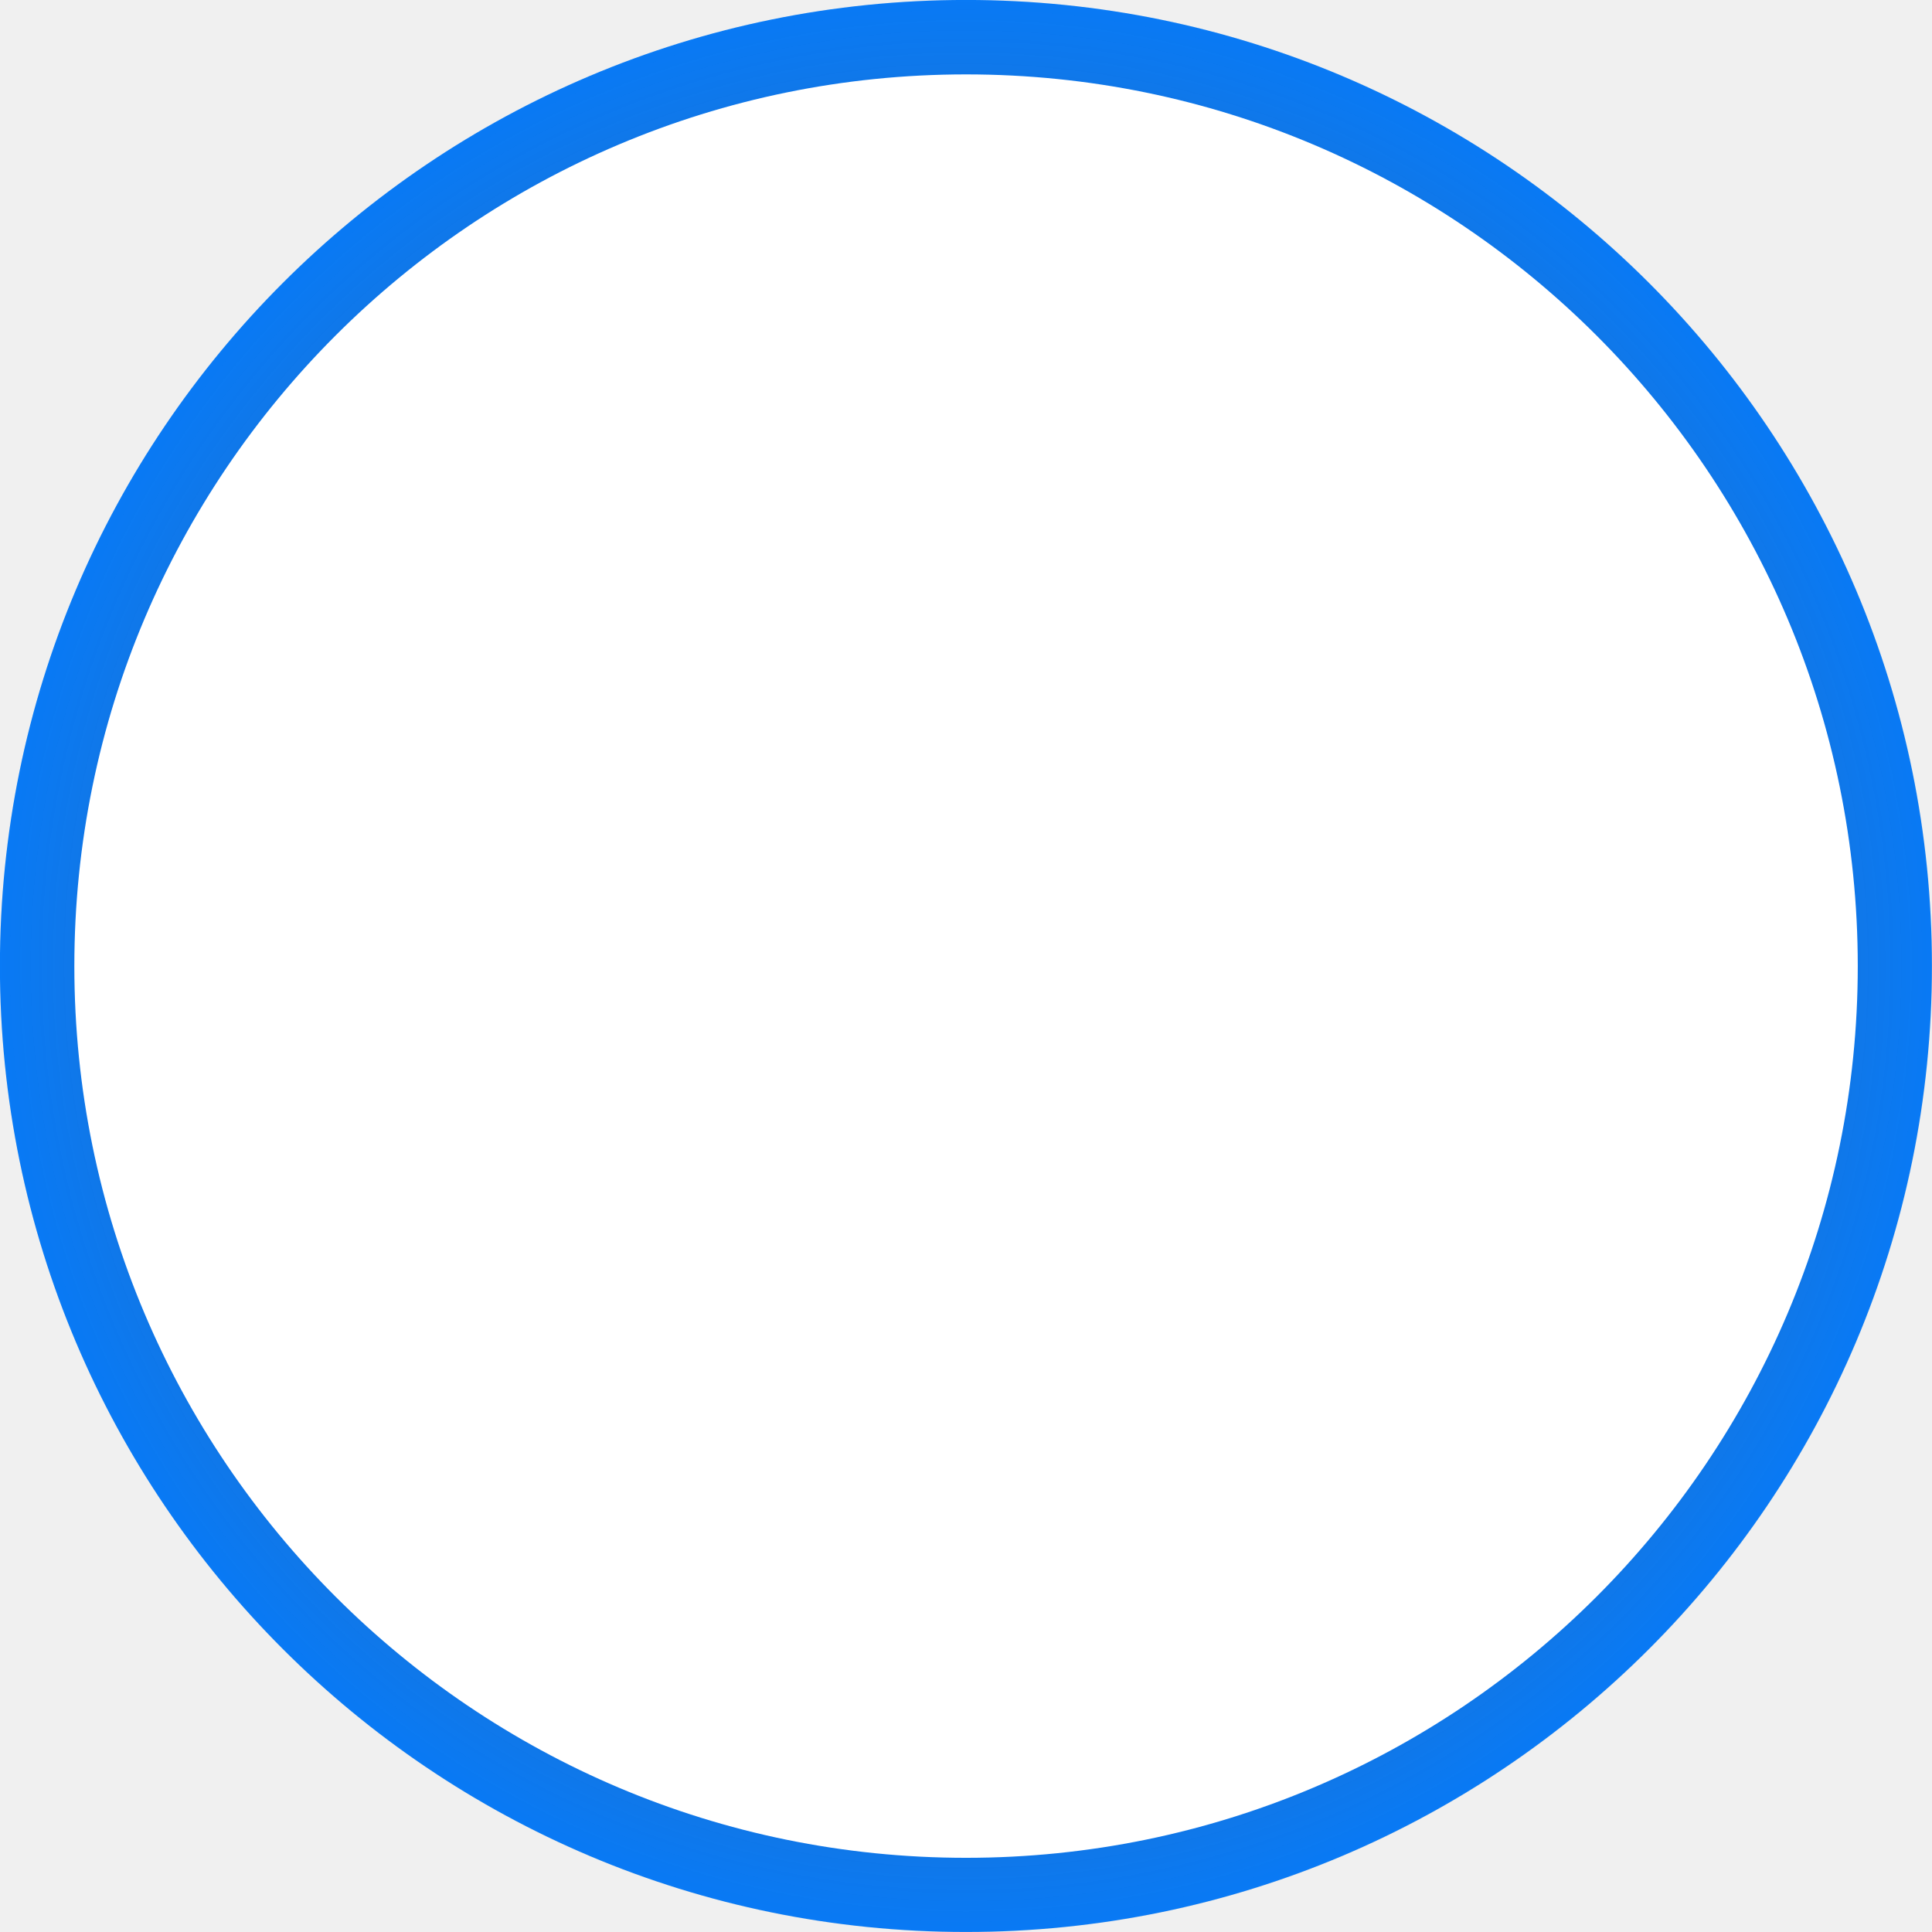
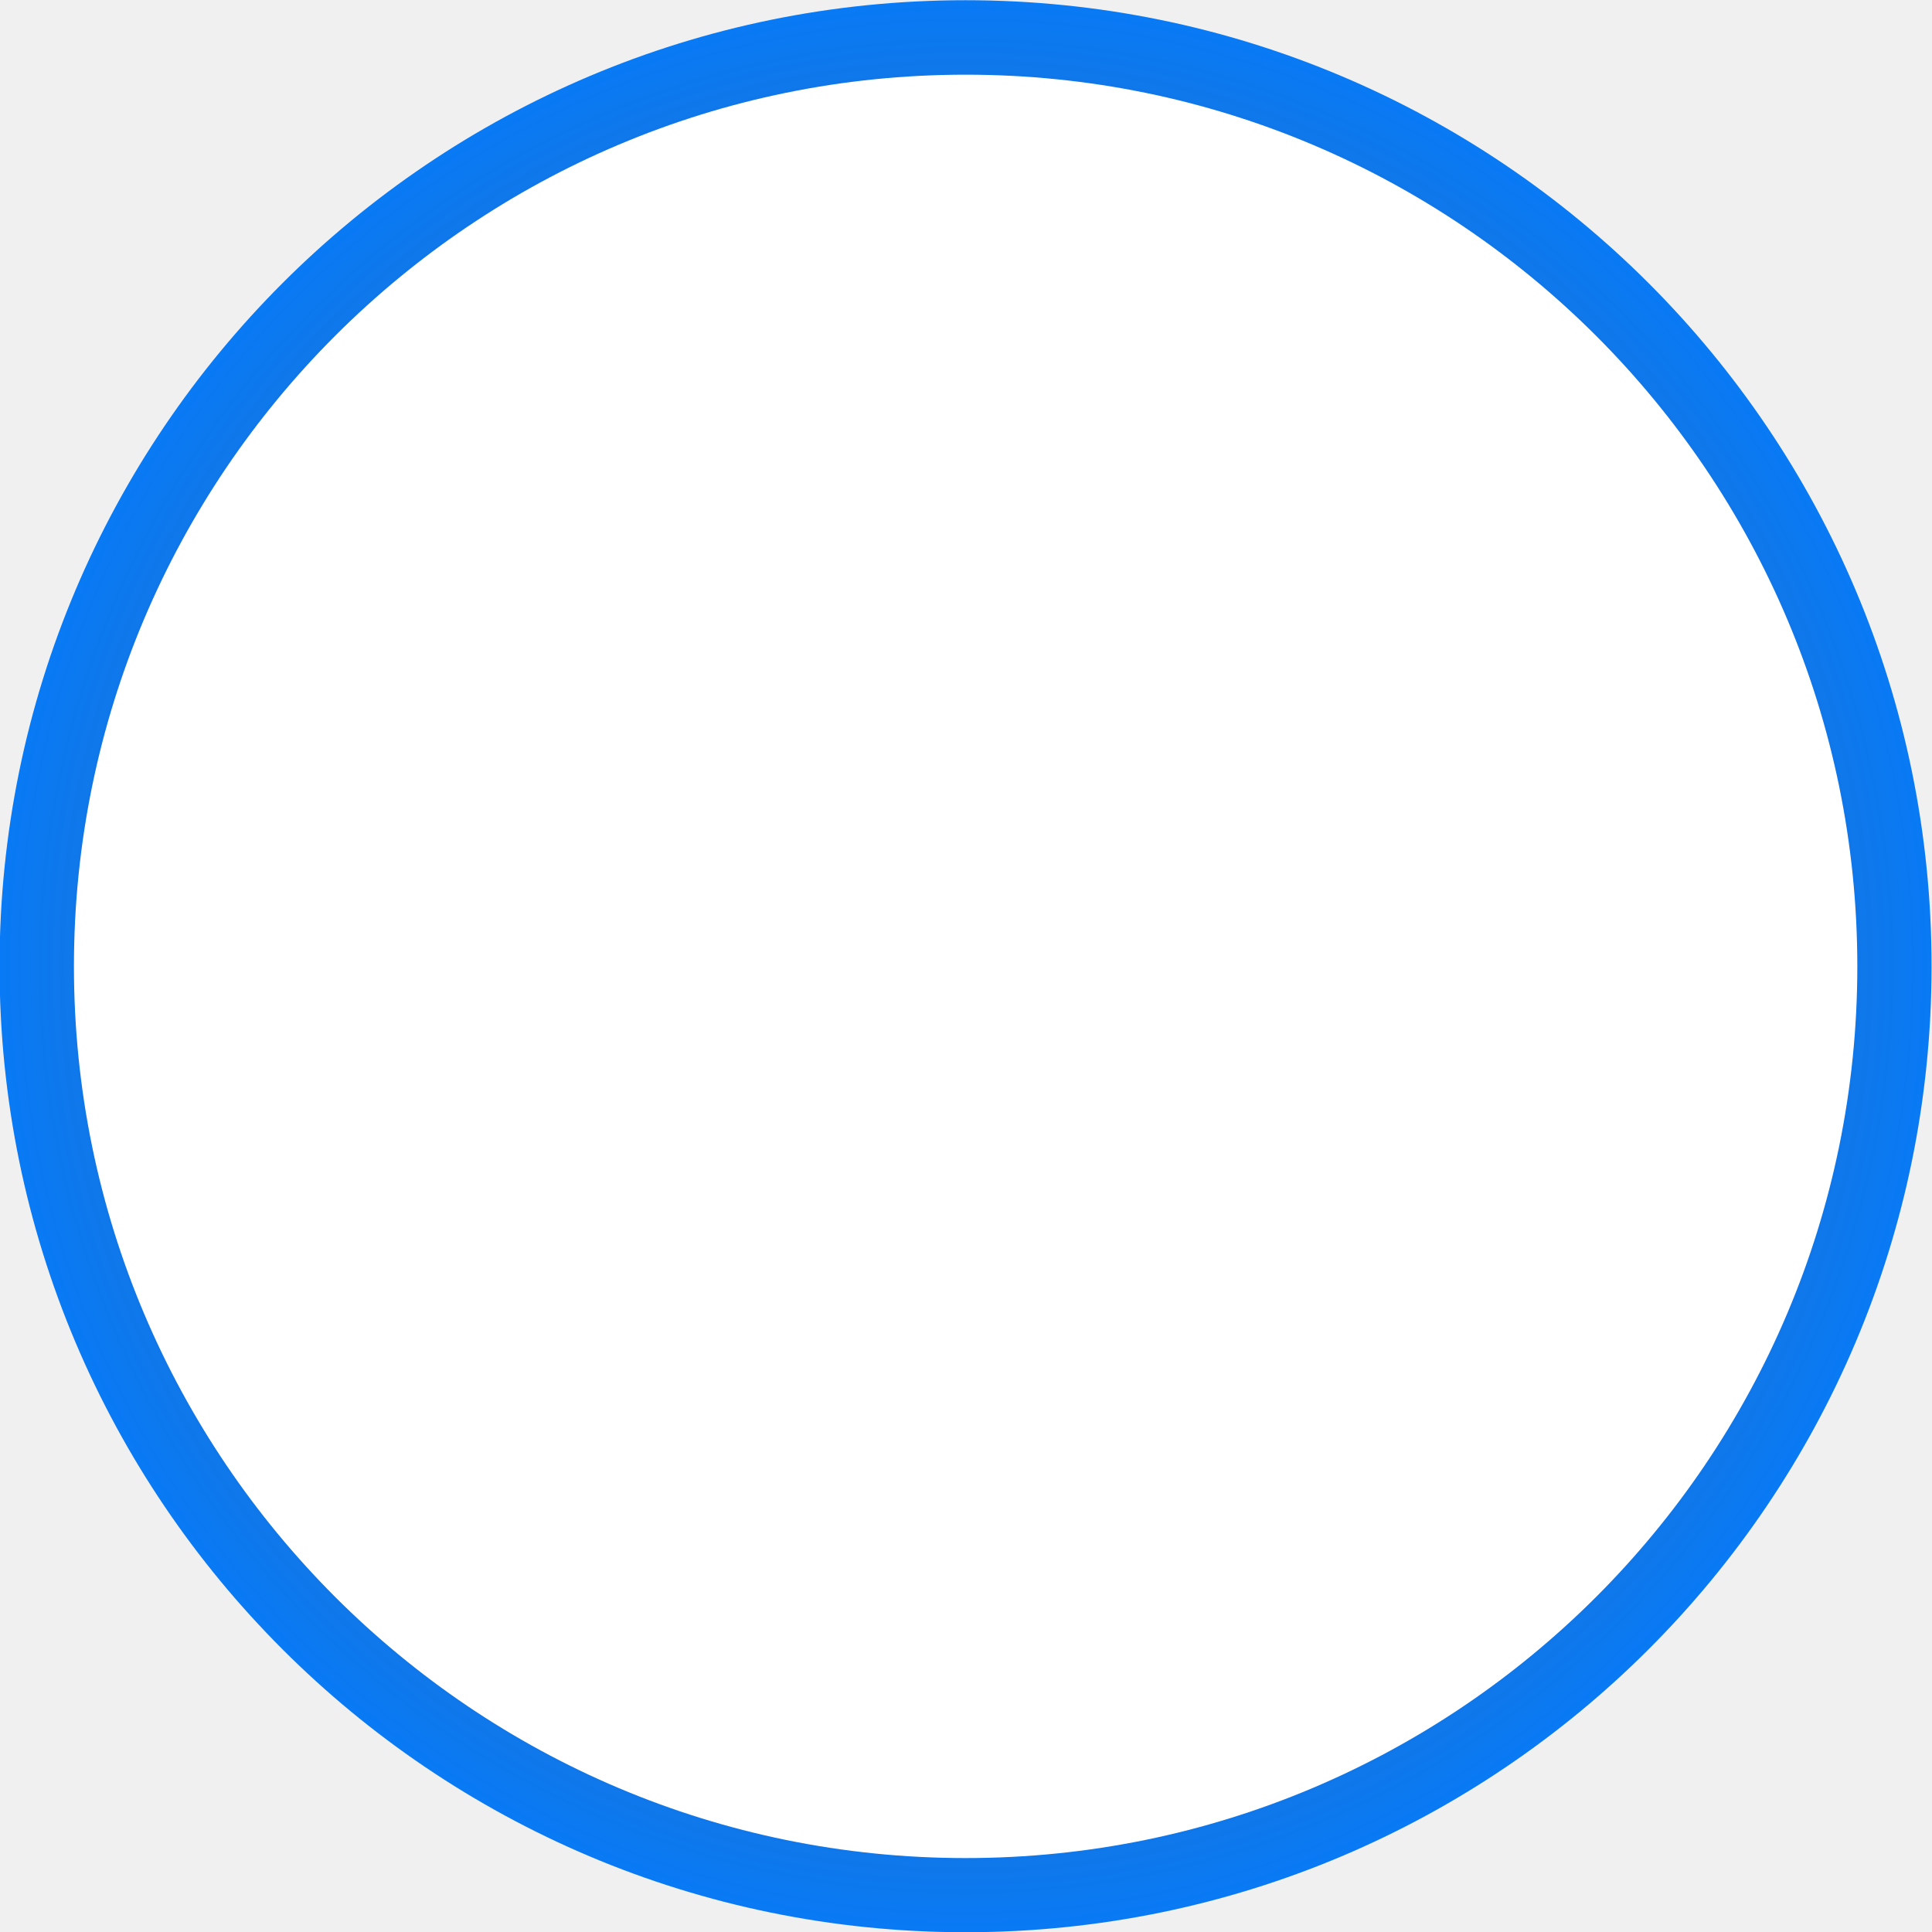
- <svg xmlns="http://www.w3.org/2000/svg" xmlns:xlink="http://www.w3.org/1999/xlink" width="26" height="26" viewBox="0 0 6.879 6.879" version="1.1" id="svg1344">
-   <defs id="defs1338">
-     <radialGradient xlink:href="#linearGradient87950" id="radialGradient88258" cx="45.178" cy="74.485" fx="45.178" fy="74.485" r="3.175" gradientUnits="userSpaceOnUse" gradientTransform="matrix(1.173611,-2.5566718e-7,2.5566717e-7,1.173611,-295.0391,-135.1312)" />
-     <linearGradient id="linearGradient87950">
-       <stop id="stop87946" offset="0" style="stop-color:#000000;stop-opacity:1" />
-       <stop id="stop87948" offset="1" style="stop-color:#7b7b7b;stop-opacity:0" />
-     </linearGradient>
+ <svg xmlns="http://www.w3.org/2000/svg" version="1.1" viewBox="0 0 26 26">
+   <defs>
+     <radialGradient id="radialGradient88258" cx="45.178" cy="74.485" r="3.175" gradientTransform="matrix(4.4356 -9.663e-7 9.663e-7 4.4356 -187.39 -317.38)" gradientUnits="userSpaceOnUse">
+       <stop offset="0" />
+       <stop stop-color="#7b7b7b" stop-opacity="0" offset="1" />
+     </radialGradient>
  </defs>
-   <g id="layer1" transform="translate(245.4577,51.15387)">
-     <rect ry="3.44" rx="3.44" y="-51.154" x="-245.458" height="6.879" width="6.879" id="rect1170" style="display:inline;opacity:1;fill:#007aff;fill-opacity:1;stroke:none;stroke-width:0.344;stroke-miterlimit:4;stroke-dasharray:none;stroke-opacity:1" />
-     <circle style="display:inline;opacity:1;fill:url(#radialGradient88258);fill-opacity:1;stroke:none;stroke-width:0.295;stroke-miterlimit:4;stroke-dasharray:none;stroke-opacity:1" id="circle1172" cx="-242.018" cy="-47.714" r="3.44" />
-     <circle r="3.175" cy="-47.714" cx="-242.018" id="circle1174" style="display:inline;opacity:1;fill:#ffffff;fill-opacity:1;stroke:none;stroke-width:0.272;stroke-miterlimit:4;stroke-dasharray:none;stroke-opacity:1" />
+   <g stroke-width="3.78">
+     <rect x="-.006" y=".003" width="26" height="26" rx="13" ry="13" fill="#007aff" />
+     <circle cx="12.995" cy="13.005" r="13" fill="url(#radialGradient88258)" />
+     <circle cx="12.995" cy="13.005" r="12" fill="#fff" />
  </g>
</svg>
